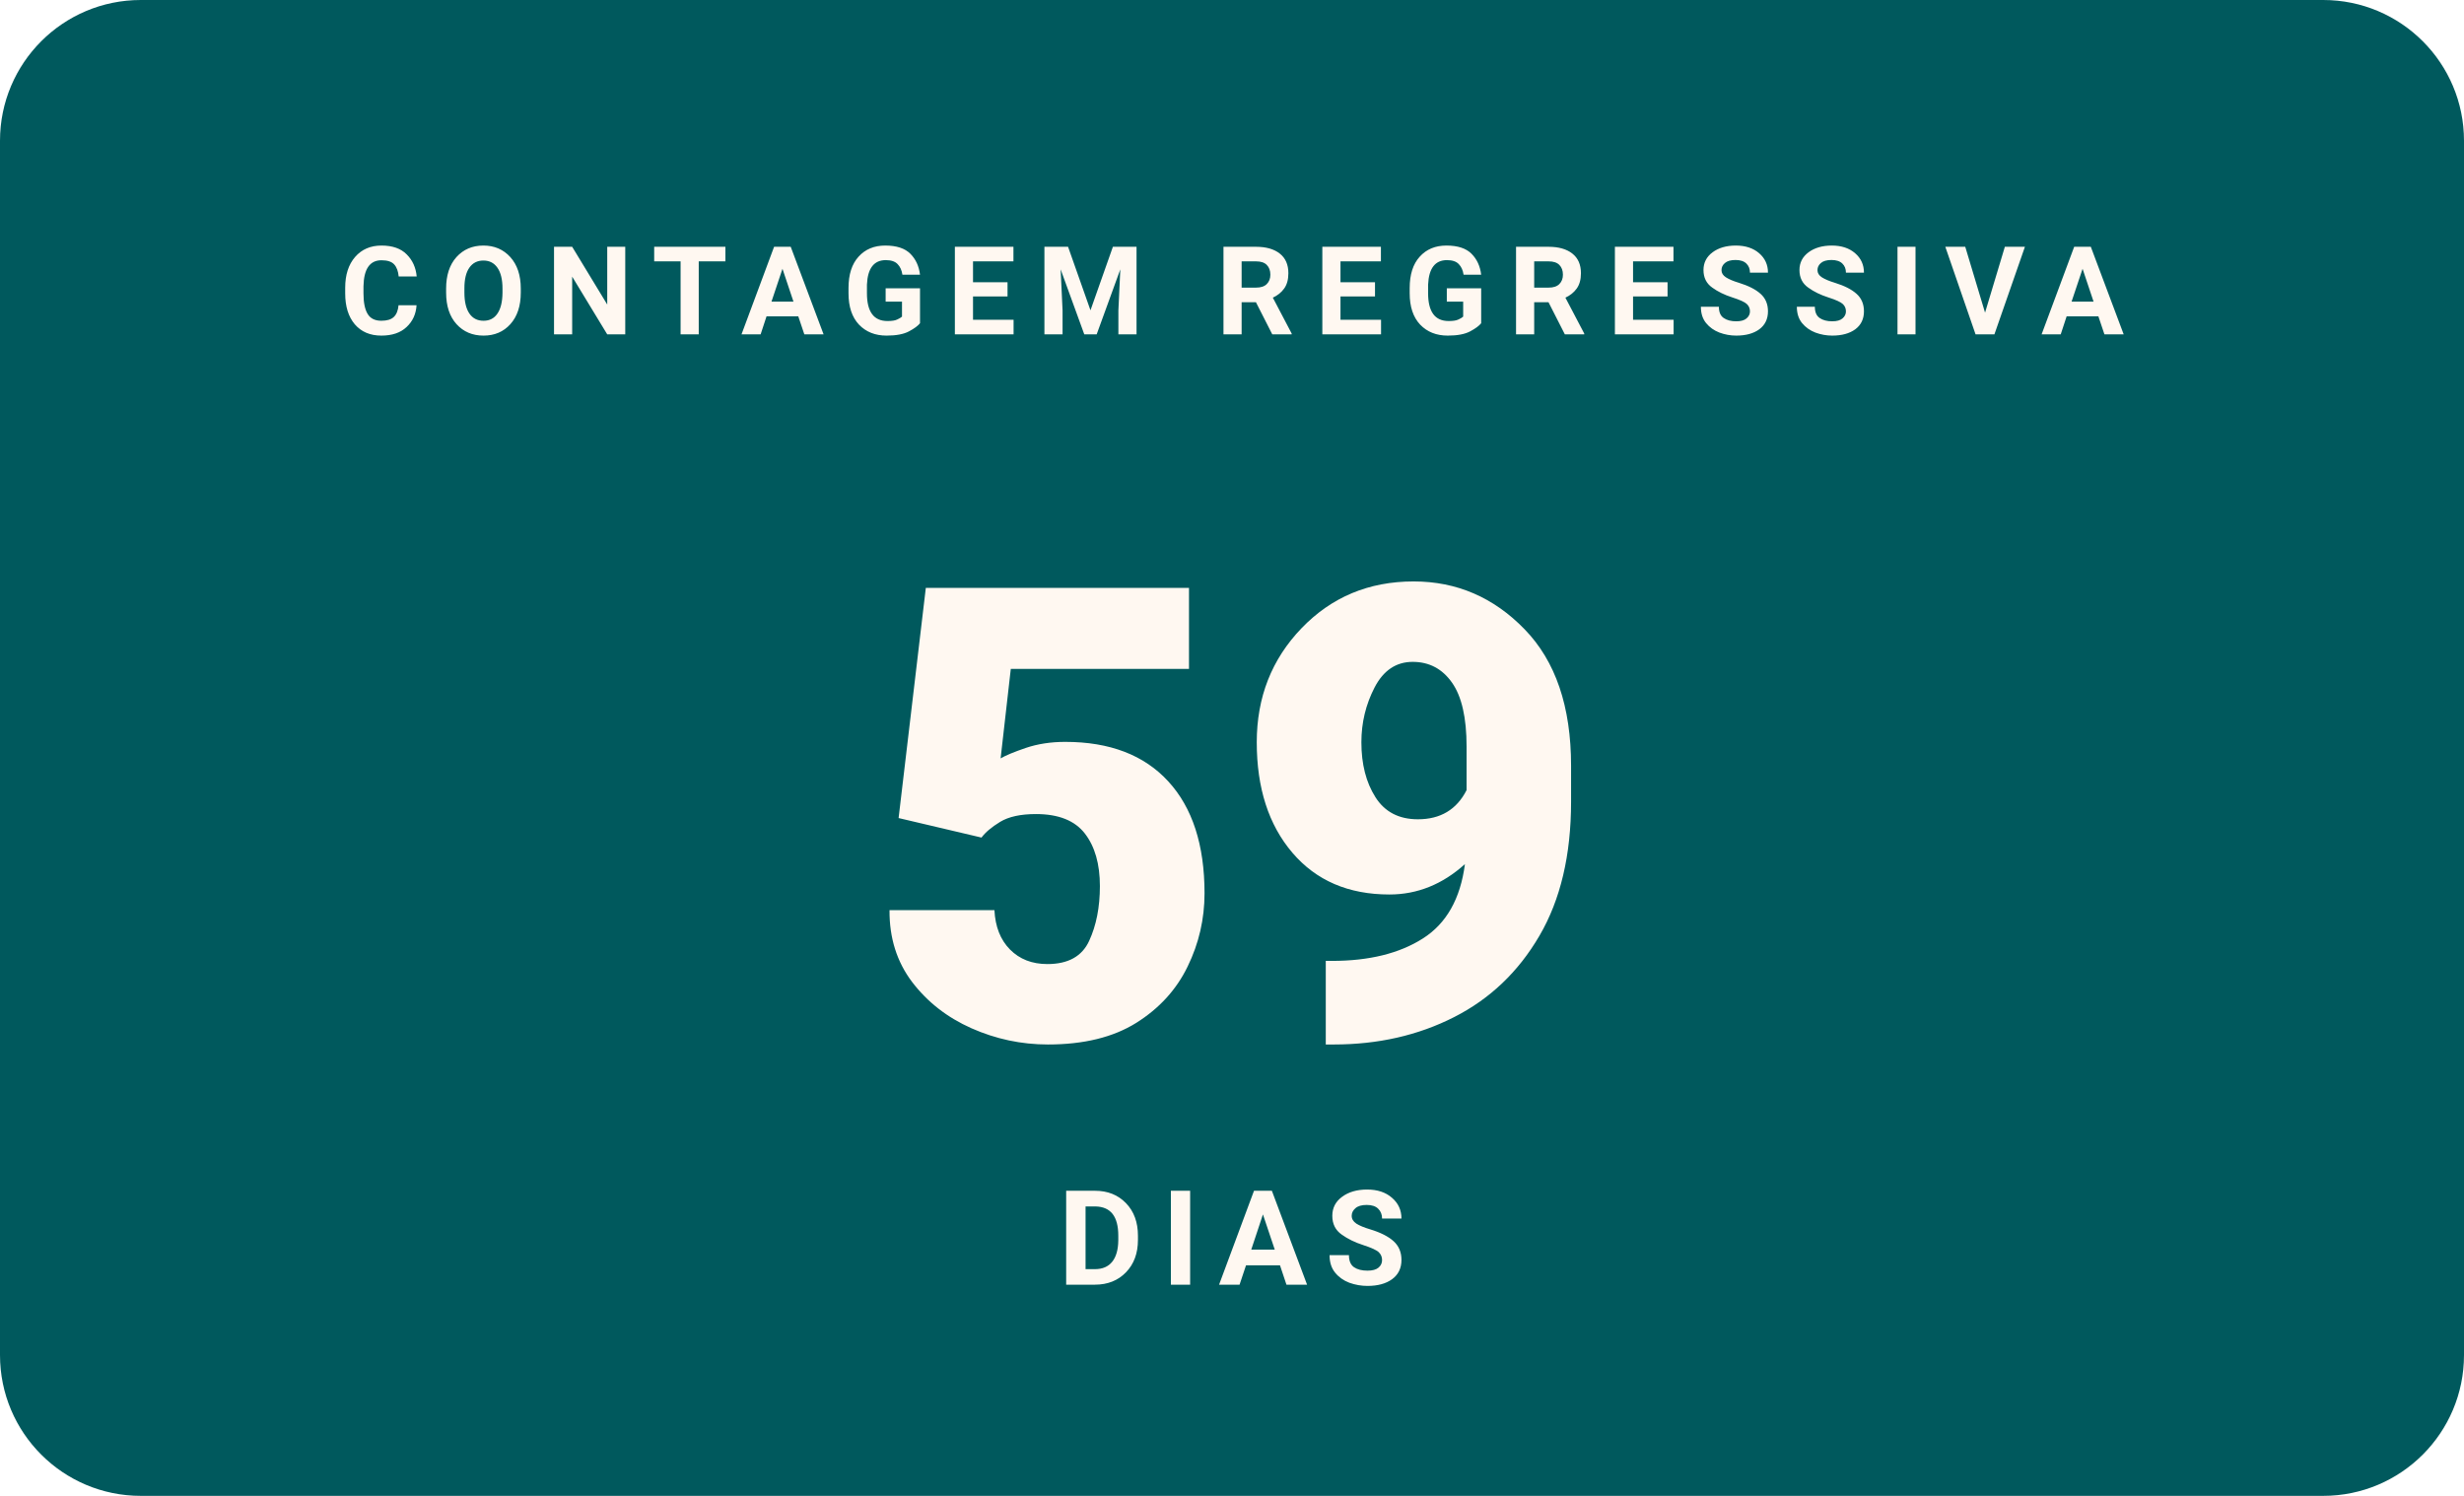
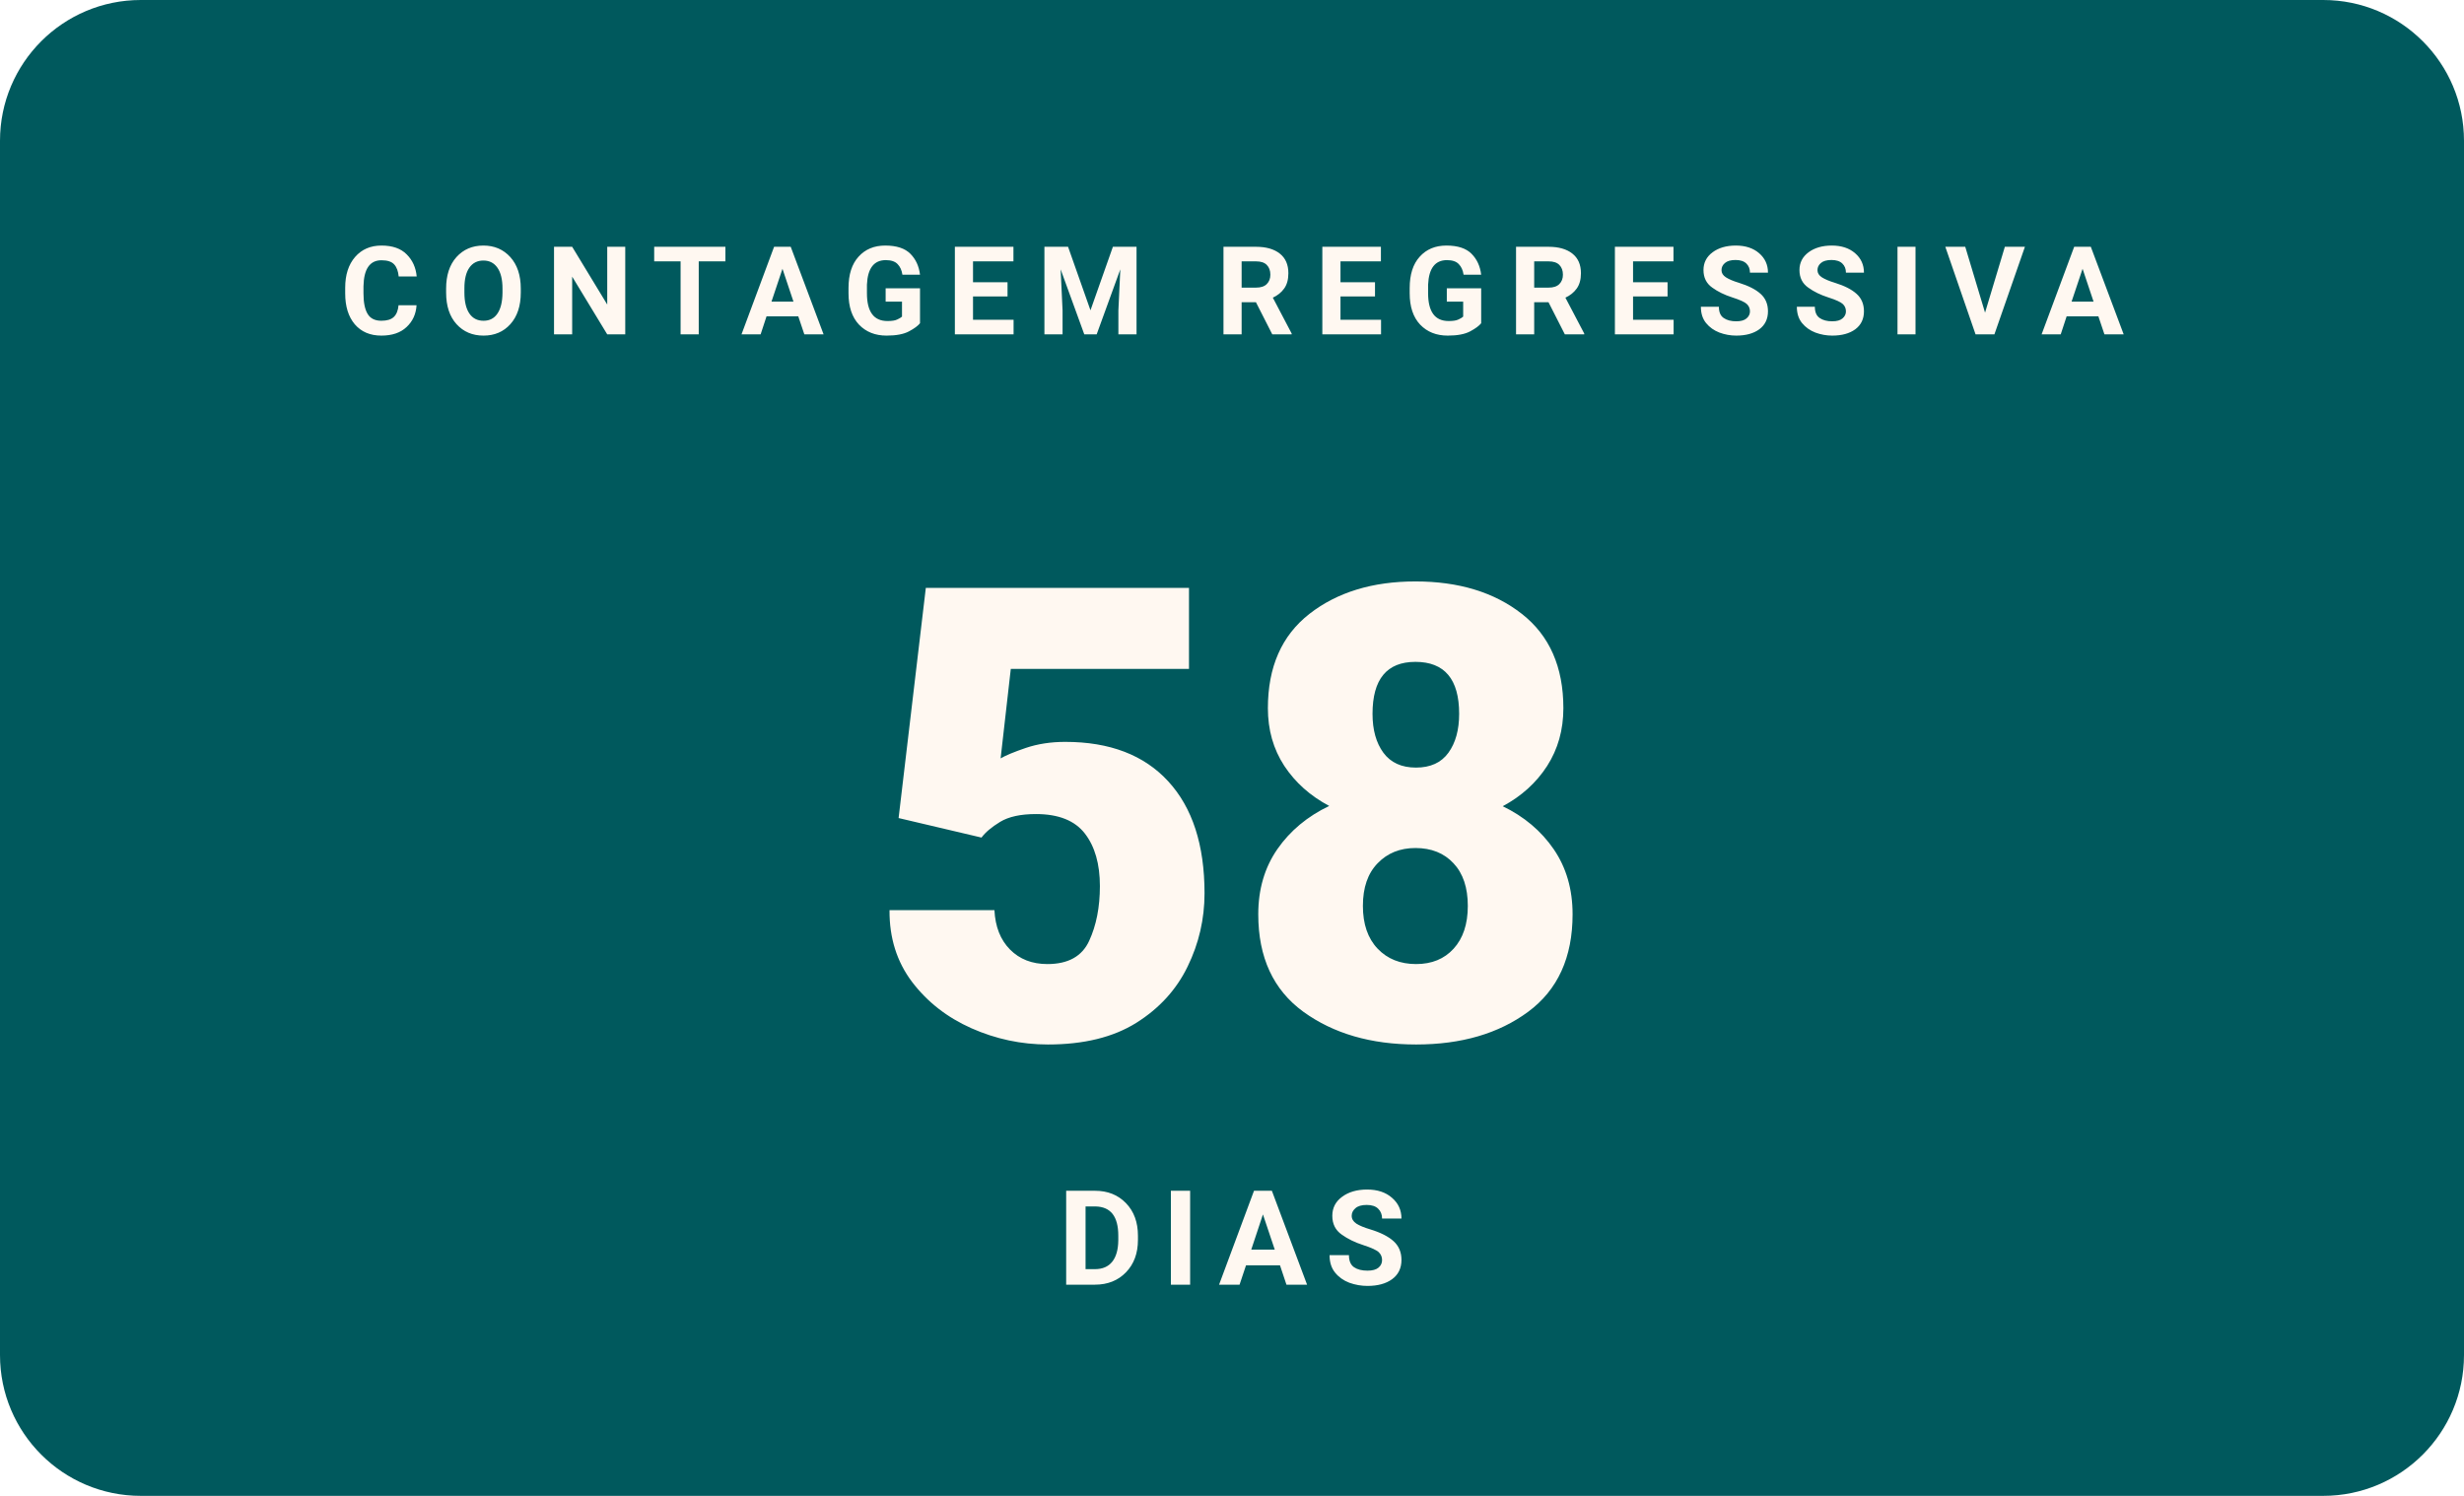
- <svg xmlns="http://www.w3.org/2000/svg" width="280" height="170" viewBox="0 0 280 170" role="img" aria-label="Faltam 59 dias para o WordCamp Brasil 2026">
+ <svg xmlns="http://www.w3.org/2000/svg" width="280" height="170" viewBox="0 0 280 170" role="img" aria-label="Faltam 58 dias para o WordCamp Brasil 2026">
  <rect width="280" height="170" rx="16" fill="#00595D" />
  <text x="140" y="38" text-anchor="middle" font-family="Poppins, -apple-system, Segoe UI, Roboto, Arial, sans-serif" font-size="14" font-weight="700" letter-spacing="2.3" fill="#FFF8F1">CONTAGEM REGRESSIVA</text>
-   <text x="140" y="118" text-anchor="middle" font-family="Poppins, -apple-system, Segoe UI, Roboto, Arial, sans-serif" font-size="72" font-weight="900" fill="#FFF8F1">59</text>
+   <text x="140" y="118" text-anchor="middle" font-family="Poppins, -apple-system, Segoe UI, Roboto, Arial, sans-serif" font-size="72" font-weight="900" fill="#FFF8F1">58</text>
  <text x="140" y="146" text-anchor="middle" font-family="Manrope, -apple-system, Segoe UI, Roboto, Arial, sans-serif" font-size="15" font-weight="600" letter-spacing="2" fill="#FFF8F1">DIAS</text>
</svg>
